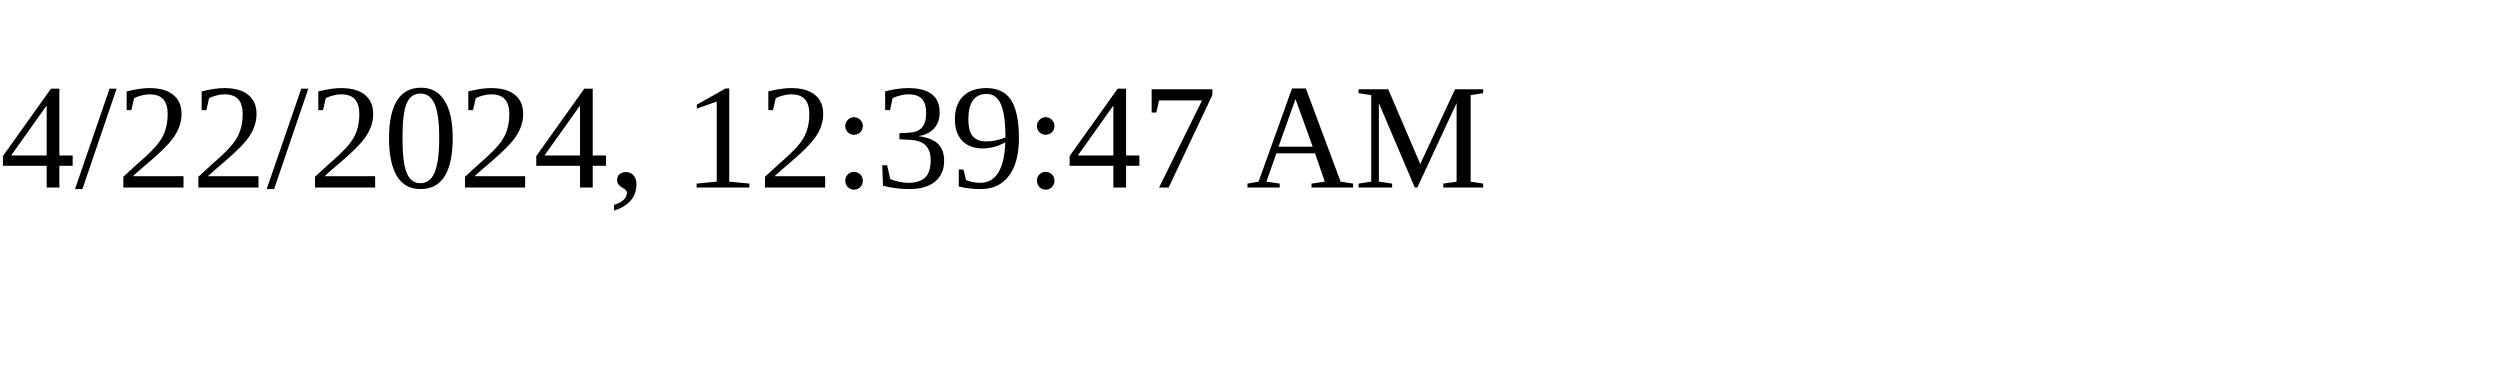
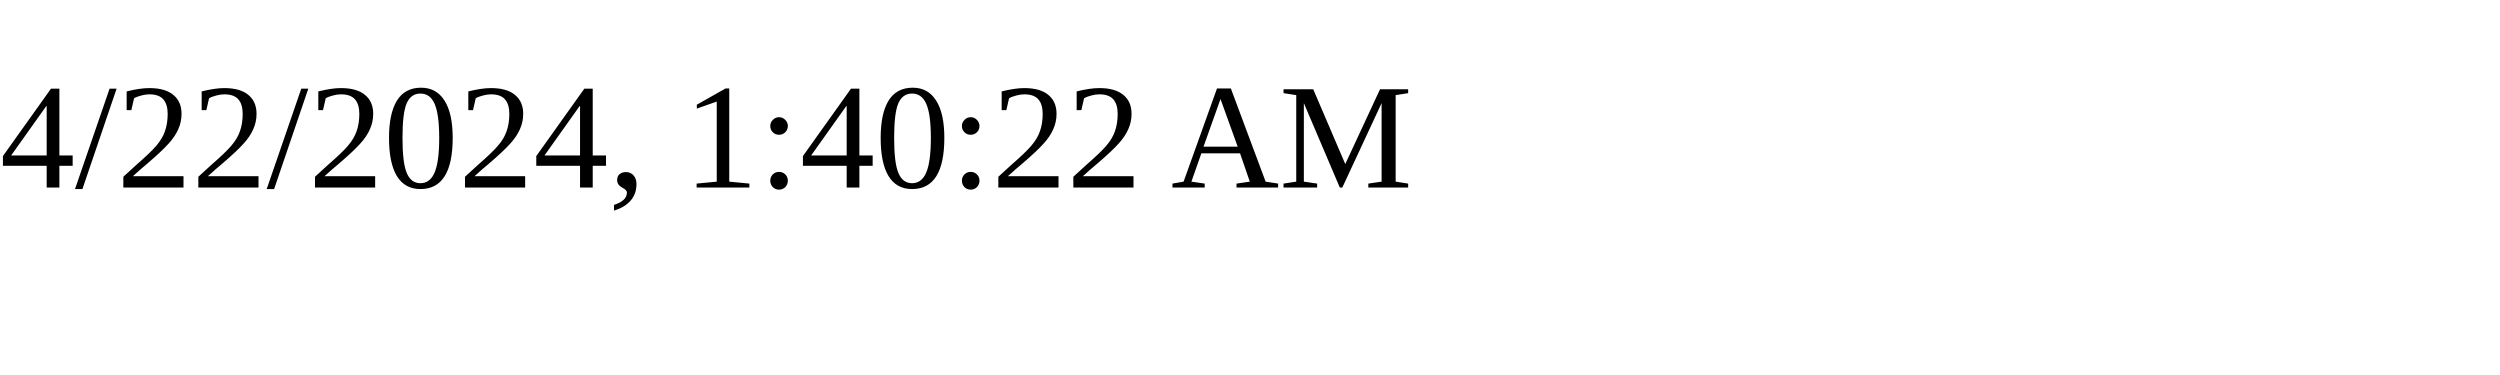
<svg xmlns="http://www.w3.org/2000/svg" height="30" width="200">
-   <text x="0" y="15">4/22/2024, 12:39:47 AM</text>
+   <text x="0" y="15">4/22/2024, 1:40:22 AM</text>
</svg>
